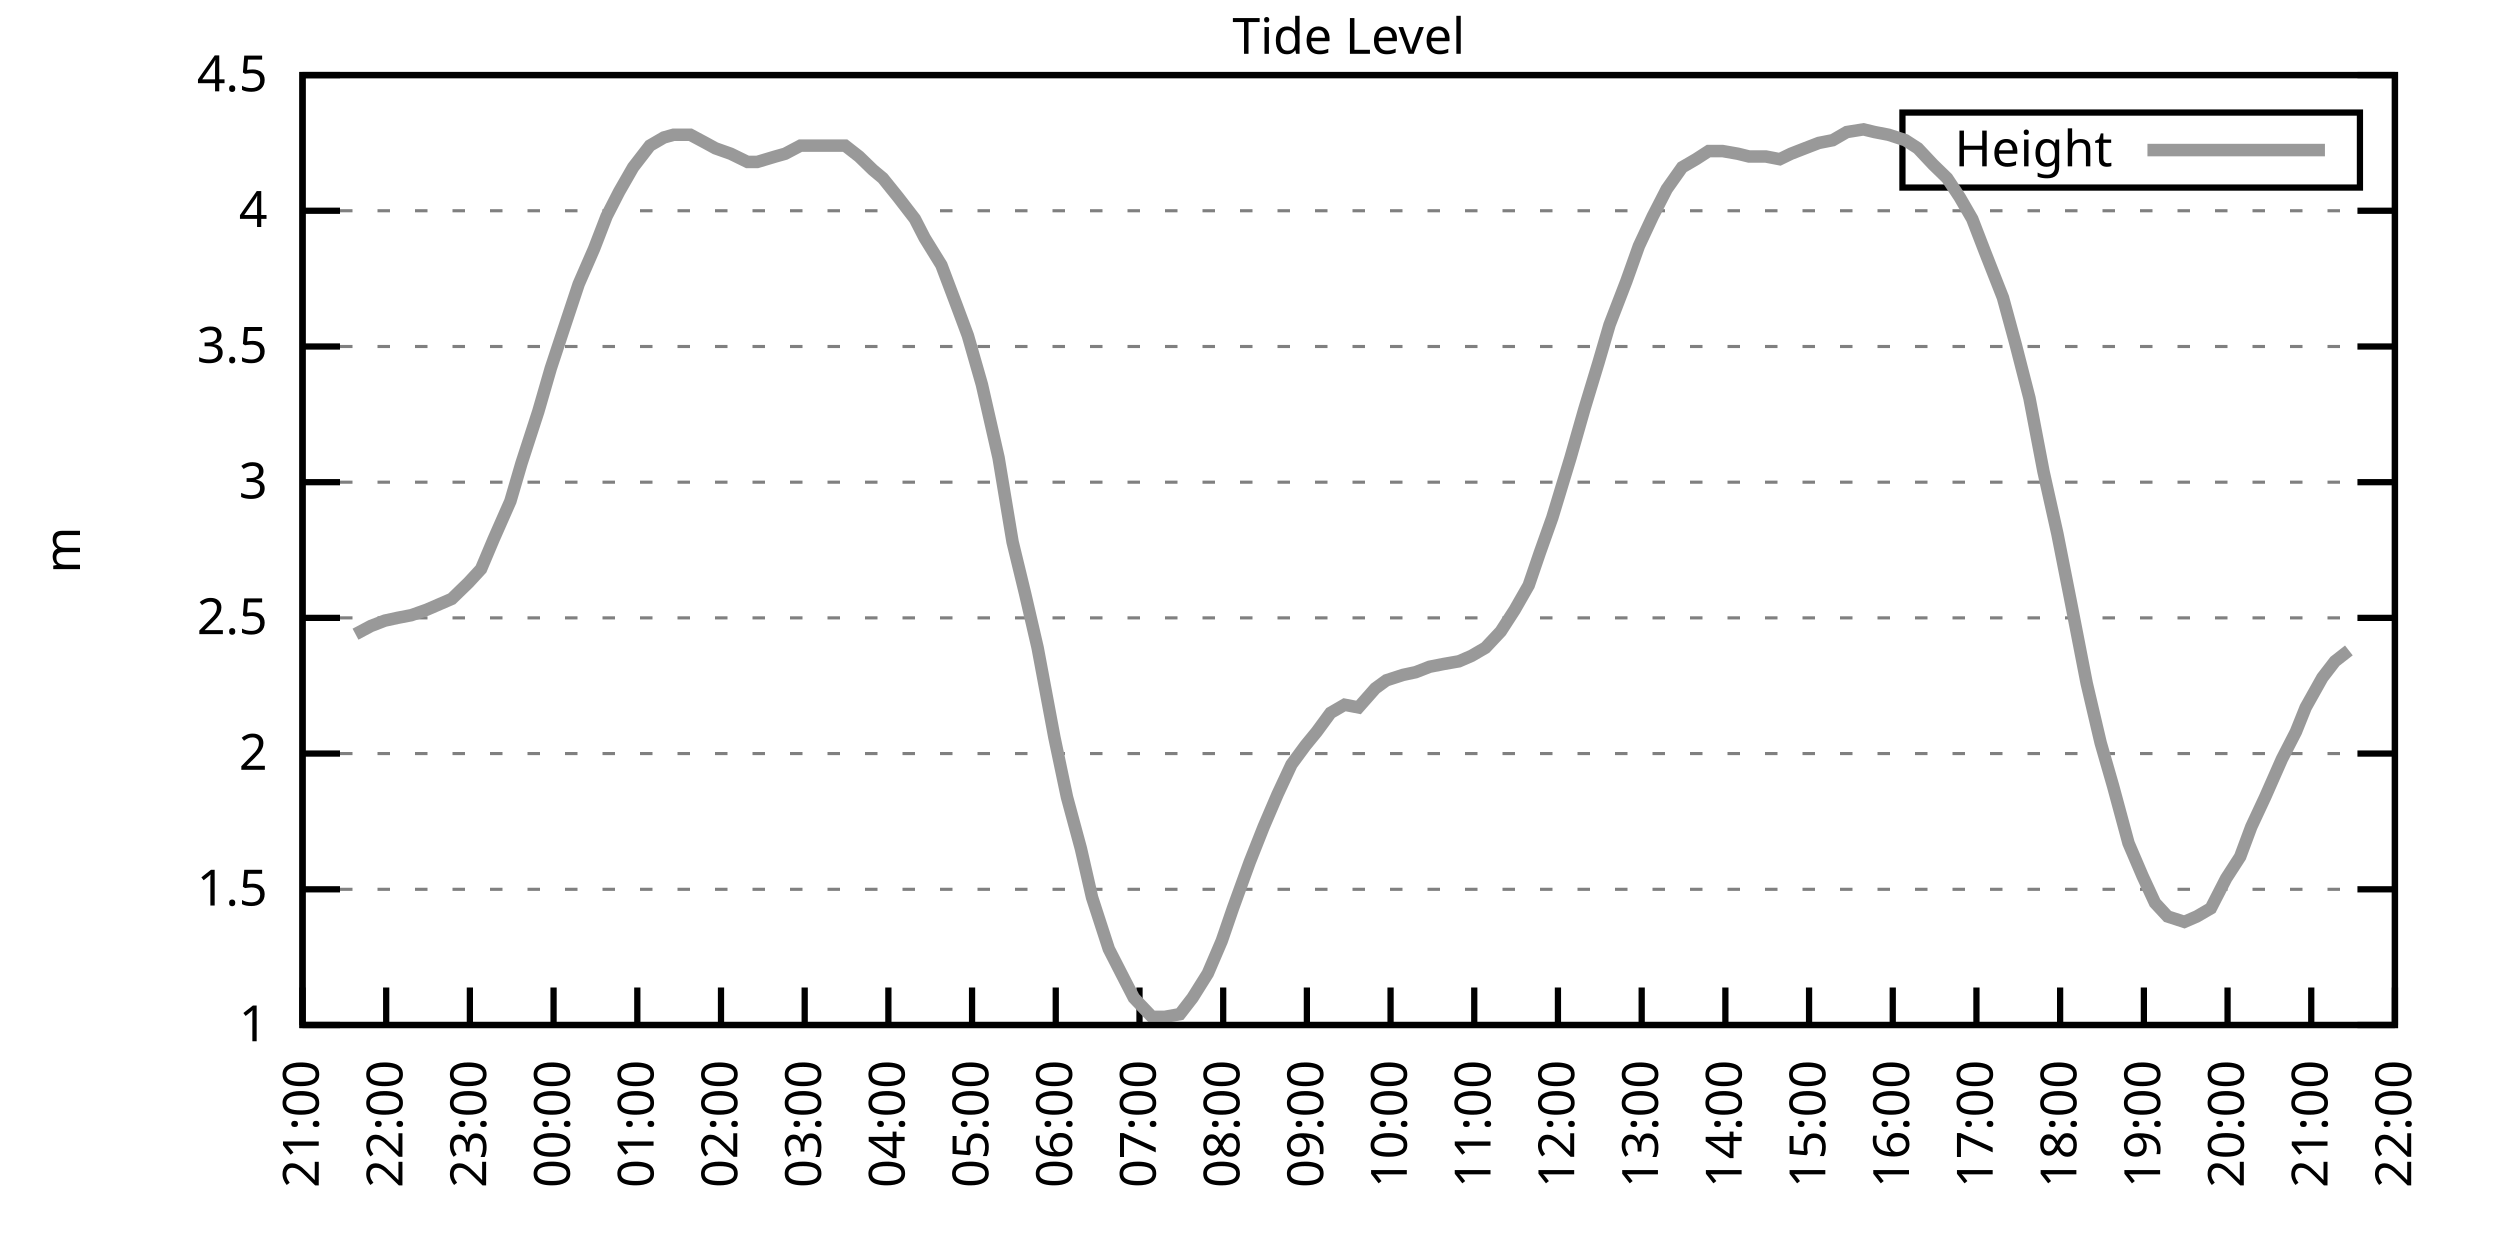
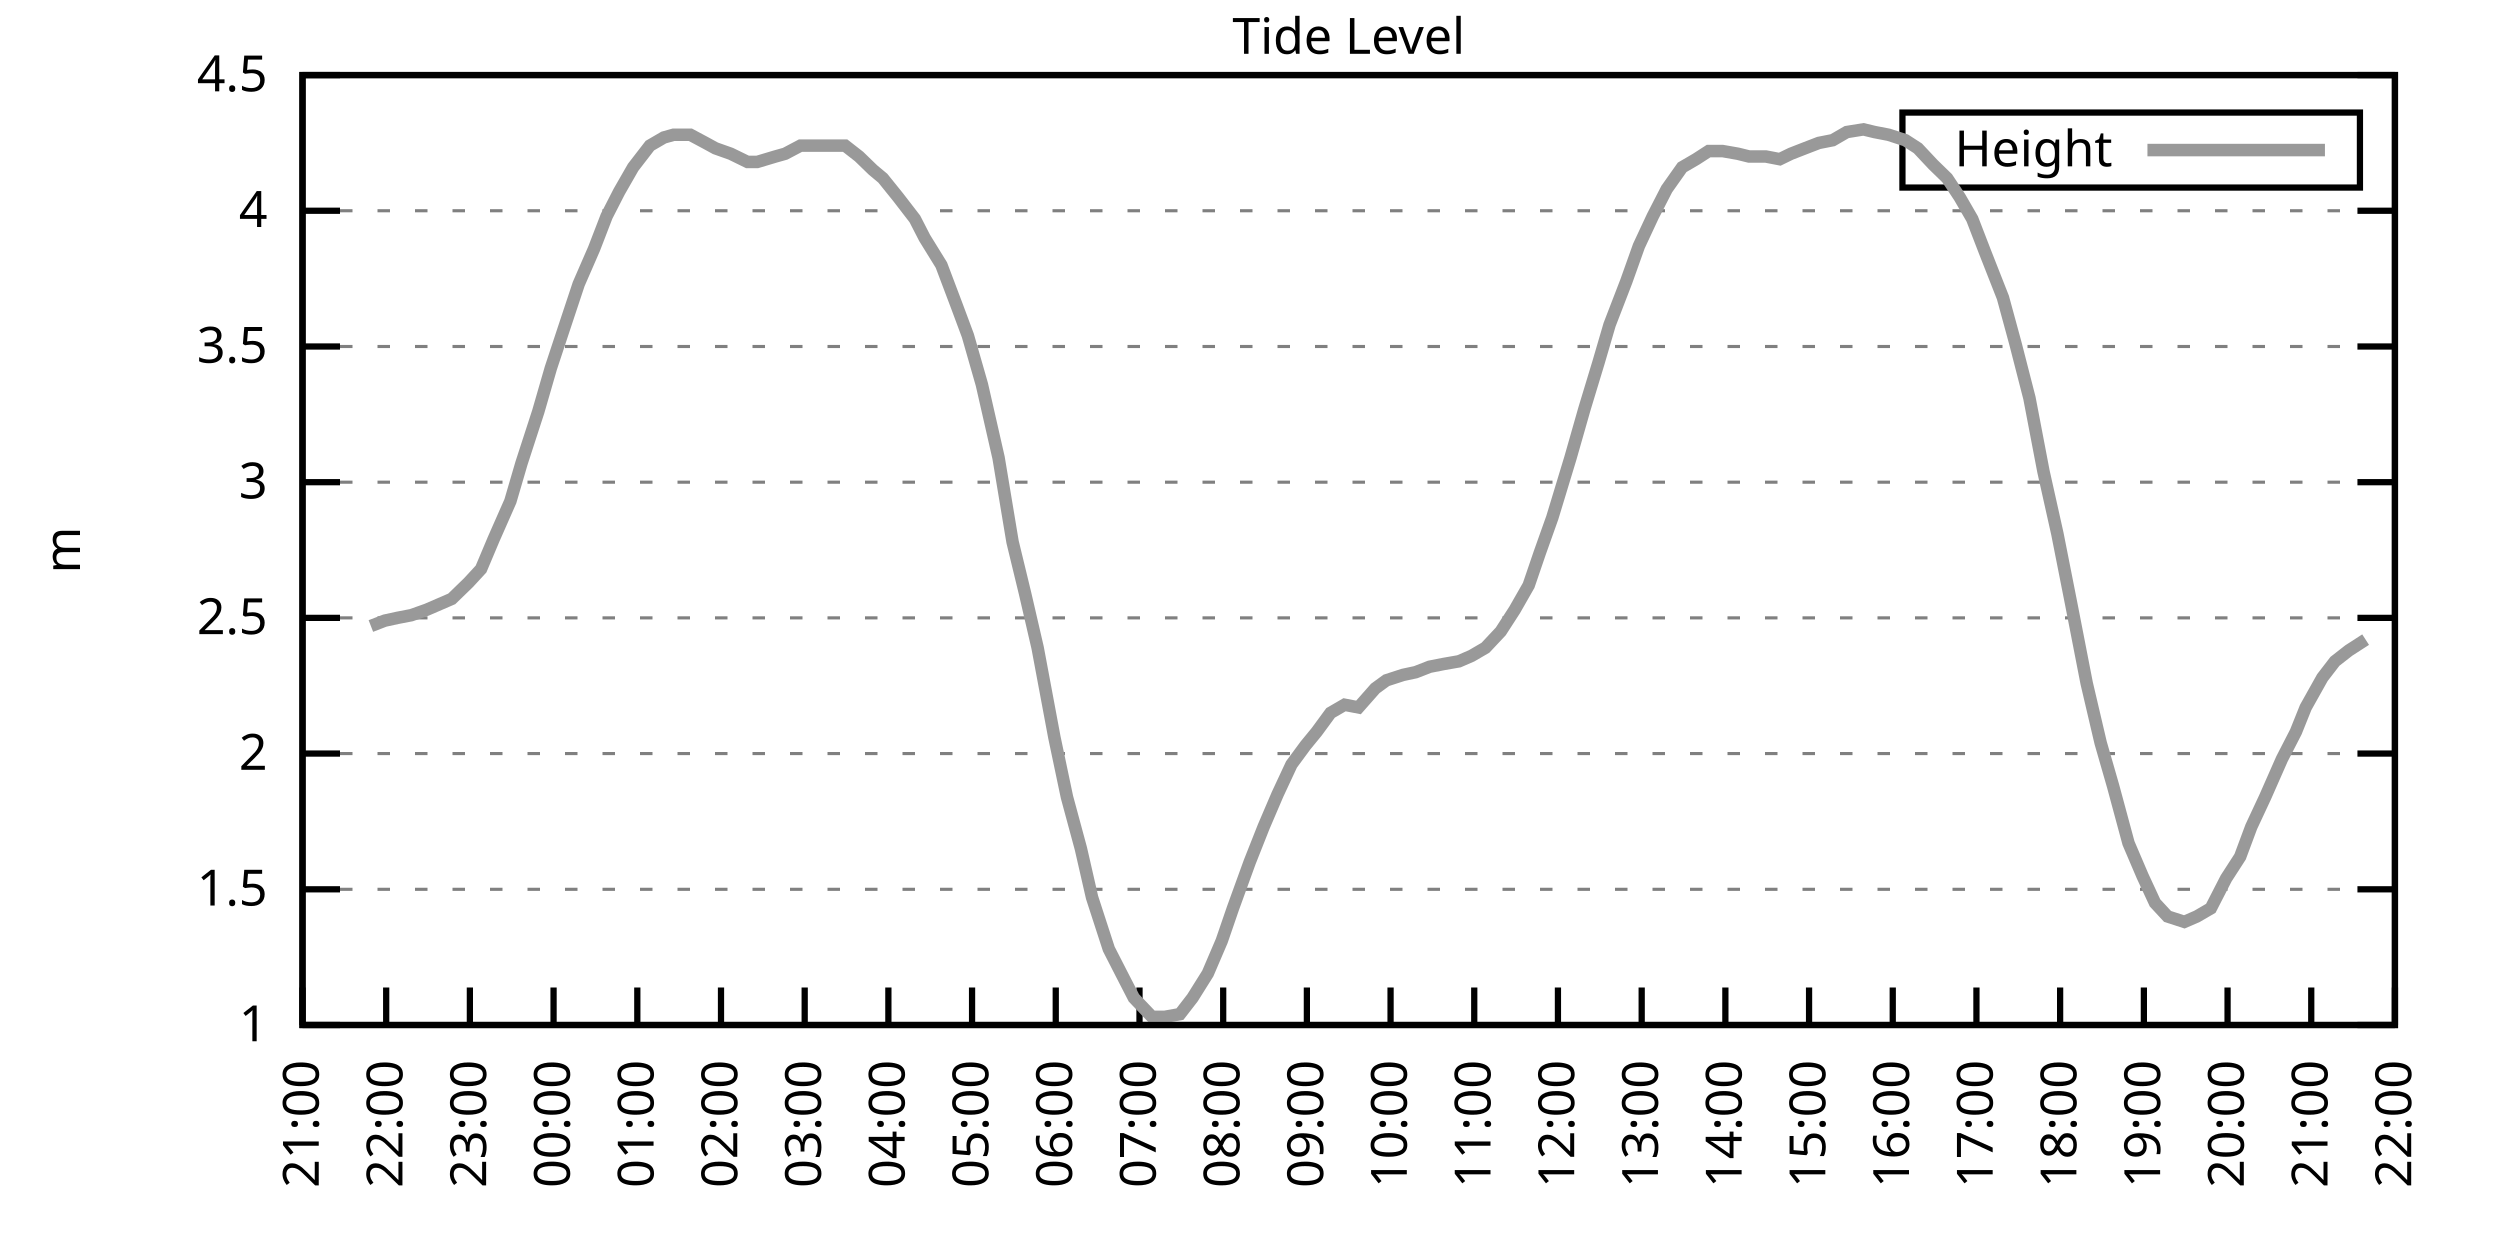
<svg xmlns="http://www.w3.org/2000/svg" xmlns:xlink="http://www.w3.org/1999/xlink" width="400" height="200" viewBox="0 0 400 200">
  <g id="gnuplot_canvas">
    <rect x="0" y="0" width="400" height="200" fill="none" />
    <defs>
      <circle id="gpDot" r="0.5" stroke-width="0.5" stroke="currentColor" />
      <path id="gpPt0" stroke-width="0.333" stroke="currentColor" d="M-1,0 h2 M0,-1 v2" />
      <path id="gpPt1" stroke-width="0.333" stroke="currentColor" d="M-1,-1 L1,1 M1,-1 L-1,1" />
      <path id="gpPt2" stroke-width="0.333" stroke="currentColor" d="M-1,0 L1,0 M0,-1 L0,1 M-1,-1 L1,1 M-1,1 L1,-1" />
      <rect id="gpPt3" stroke-width="0.333" stroke="currentColor" x="-1" y="-1" width="2" height="2" />
      <rect id="gpPt4" stroke-width="0.333" stroke="currentColor" fill="currentColor" x="-1" y="-1" width="2" height="2" />
      <circle id="gpPt5" stroke-width="0.333" stroke="currentColor" cx="0" cy="0" r="1" />
      <use xlink:href="#gpPt5" id="gpPt6" fill="currentColor" stroke="none" />
      <path id="gpPt7" stroke-width="0.333" stroke="currentColor" d="M0,-1.33 L-1.33,0.67 L1.33,0.67 z" />
      <use xlink:href="#gpPt7" id="gpPt8" fill="currentColor" stroke="none" />
      <use xlink:href="#gpPt7" id="gpPt9" stroke="currentColor" transform="rotate(180)" />
      <use xlink:href="#gpPt9" id="gpPt10" fill="currentColor" stroke="none" />
      <use xlink:href="#gpPt3" id="gpPt11" stroke="currentColor" transform="rotate(45)" />
      <use xlink:href="#gpPt11" id="gpPt12" fill="currentColor" stroke="none" />
      <path id="gpPt13" stroke-width="0.333" stroke="currentColor" d="M0,1.330 L1.265,0.411 L0.782,-1.067 L-0.782,-1.076 L-1.265,0.411 z" />
      <use xlink:href="#gpPt13" id="gpPt14" fill="currentColor" stroke="none" />
      <filter id="textbox" filterUnits="objectBoundingBox" x="0" y="0" height="1" width="1">
        <feFlood flood-color="white" flood-opacity="1" result="bgnd" />
        <feComposite in="SourceGraphic" in2="bgnd" operator="atop" />
      </filter>
      <filter id="greybox" filterUnits="objectBoundingBox" x="0" y="0" height="1" width="1">
        <feFlood flood-color="lightgrey" flood-opacity="1" result="grey" />
        <feComposite in="SourceGraphic" in2="grey" operator="atop" />
      </filter>
    </defs>
    <g fill="none" color="white" stroke="currentColor" stroke-width="1.00" stroke-linecap="butt" stroke-linejoin="miter">
</g>
    <g fill="none" color="black" stroke="currentColor" stroke-width="1.00" stroke-linecap="butt" stroke-linejoin="miter">
      <g stroke="none" shape-rendering="crispEdges">
        <polygon fill="rgb(255, 255, 255)" points="48.40,164.00 383.18,164.00 383.18,12.02 48.40,12.02 " />
      </g>
    </g>
    <g fill="none" color="black" stroke="currentColor" stroke-width="1.00" stroke-linecap="butt" stroke-linejoin="miter">
</g>
    <g fill="none" color="black" stroke="black" stroke-width="0.50" stroke-linecap="butt" stroke-linejoin="miter">
</g>
    <g fill="none" color="gray" stroke="currentColor" stroke-width="0.50" stroke-linecap="butt" stroke-linejoin="miter">
      <path stroke="gray" stroke-dasharray="2,4" class="gridline" d="M48.40,164.00 L383.19,164.00  " />
    </g>
    <g fill="none" color="gray" stroke="gray" stroke-width="1.00" stroke-linecap="butt" stroke-linejoin="miter">
</g>
    <g fill="none" color="black" stroke="currentColor" stroke-width="1.00" stroke-linecap="butt" stroke-linejoin="miter">
      <path stroke="black" d="M48.40,164.00 L54.40,164.00 M383.19,164.00 L377.19,164.00  " />
      <g transform="translate(42.80,166.60)" stroke="none" fill="black" font-family="Sans" font-size="8.00" text-anchor="end">
        <text>
          <tspan font-family="Sans"> 1</tspan>
        </text>
      </g>
    </g>
    <g fill="none" color="black" stroke="currentColor" stroke-width="1.00" stroke-linecap="butt" stroke-linejoin="miter">
</g>
    <g fill="none" color="black" stroke="black" stroke-width="0.50" stroke-linecap="butt" stroke-linejoin="miter">
</g>
    <g fill="none" color="gray" stroke="currentColor" stroke-width="0.50" stroke-linecap="butt" stroke-linejoin="miter">
      <path stroke="gray" stroke-dasharray="2,4" class="gridline" d="M48.40,142.29 L383.19,142.29  " />
    </g>
    <g fill="none" color="gray" stroke="gray" stroke-width="1.00" stroke-linecap="butt" stroke-linejoin="miter">
</g>
    <g fill="none" color="black" stroke="currentColor" stroke-width="1.00" stroke-linecap="butt" stroke-linejoin="miter">
      <path stroke="black" d="M48.40,142.29 L54.40,142.29 M383.19,142.29 L377.19,142.29  " />
      <g transform="translate(42.80,144.89)" stroke="none" fill="black" font-family="Sans" font-size="8.00" text-anchor="end">
        <text>
          <tspan font-family="Sans"> 1.5</tspan>
        </text>
      </g>
    </g>
    <g fill="none" color="black" stroke="currentColor" stroke-width="1.00" stroke-linecap="butt" stroke-linejoin="miter">
</g>
    <g fill="none" color="black" stroke="black" stroke-width="0.50" stroke-linecap="butt" stroke-linejoin="miter">
</g>
    <g fill="none" color="gray" stroke="currentColor" stroke-width="0.50" stroke-linecap="butt" stroke-linejoin="miter">
      <path stroke="gray" stroke-dasharray="2,4" class="gridline" d="M48.40,120.57 L383.19,120.57  " />
    </g>
    <g fill="none" color="gray" stroke="gray" stroke-width="1.00" stroke-linecap="butt" stroke-linejoin="miter">
</g>
    <g fill="none" color="black" stroke="currentColor" stroke-width="1.00" stroke-linecap="butt" stroke-linejoin="miter">
      <path stroke="black" d="M48.40,120.57 L54.40,120.57 M383.19,120.57 L377.19,120.57  " />
      <g transform="translate(42.80,123.17)" stroke="none" fill="black" font-family="Sans" font-size="8.00" text-anchor="end">
        <text>
          <tspan font-family="Sans"> 2</tspan>
        </text>
      </g>
    </g>
    <g fill="none" color="black" stroke="currentColor" stroke-width="1.00" stroke-linecap="butt" stroke-linejoin="miter">
</g>
    <g fill="none" color="black" stroke="black" stroke-width="0.50" stroke-linecap="butt" stroke-linejoin="miter">
</g>
    <g fill="none" color="gray" stroke="currentColor" stroke-width="0.50" stroke-linecap="butt" stroke-linejoin="miter">
      <path stroke="gray" stroke-dasharray="2,4" class="gridline" d="M48.40,98.86 L383.19,98.86  " />
    </g>
    <g fill="none" color="gray" stroke="gray" stroke-width="1.00" stroke-linecap="butt" stroke-linejoin="miter">
</g>
    <g fill="none" color="black" stroke="currentColor" stroke-width="1.00" stroke-linecap="butt" stroke-linejoin="miter">
      <path stroke="black" d="M48.40,98.86 L54.40,98.86 M383.19,98.86 L377.19,98.86  " />
      <g transform="translate(42.80,101.46)" stroke="none" fill="black" font-family="Sans" font-size="8.00" text-anchor="end">
        <text>
          <tspan font-family="Sans"> 2.5</tspan>
        </text>
      </g>
    </g>
    <g fill="none" color="black" stroke="currentColor" stroke-width="1.00" stroke-linecap="butt" stroke-linejoin="miter">
</g>
    <g fill="none" color="black" stroke="black" stroke-width="0.50" stroke-linecap="butt" stroke-linejoin="miter">
</g>
    <g fill="none" color="gray" stroke="currentColor" stroke-width="0.50" stroke-linecap="butt" stroke-linejoin="miter">
      <path stroke="gray" stroke-dasharray="2,4" class="gridline" d="M48.40,77.15 L383.19,77.15  " />
    </g>
    <g fill="none" color="gray" stroke="gray" stroke-width="1.00" stroke-linecap="butt" stroke-linejoin="miter">
</g>
    <g fill="none" color="black" stroke="currentColor" stroke-width="1.00" stroke-linecap="butt" stroke-linejoin="miter">
      <path stroke="black" d="M48.40,77.15 L54.40,77.15 M383.19,77.15 L377.19,77.15  " />
      <g transform="translate(42.80,79.75)" stroke="none" fill="black" font-family="Sans" font-size="8.00" text-anchor="end">
        <text>
          <tspan font-family="Sans"> 3</tspan>
        </text>
      </g>
    </g>
    <g fill="none" color="black" stroke="currentColor" stroke-width="1.00" stroke-linecap="butt" stroke-linejoin="miter">
</g>
    <g fill="none" color="black" stroke="black" stroke-width="0.50" stroke-linecap="butt" stroke-linejoin="miter">
</g>
    <g fill="none" color="gray" stroke="currentColor" stroke-width="0.50" stroke-linecap="butt" stroke-linejoin="miter">
      <path stroke="gray" stroke-dasharray="2,4" class="gridline" d="M48.40,55.44 L383.19,55.44  " />
    </g>
    <g fill="none" color="gray" stroke="gray" stroke-width="1.00" stroke-linecap="butt" stroke-linejoin="miter">
</g>
    <g fill="none" color="black" stroke="currentColor" stroke-width="1.00" stroke-linecap="butt" stroke-linejoin="miter">
      <path stroke="black" d="M48.40,55.44 L54.40,55.44 M383.19,55.44 L377.19,55.44  " />
      <g transform="translate(42.80,58.04)" stroke="none" fill="black" font-family="Sans" font-size="8.00" text-anchor="end">
        <text>
          <tspan font-family="Sans"> 3.5</tspan>
        </text>
      </g>
    </g>
    <g fill="none" color="black" stroke="currentColor" stroke-width="1.00" stroke-linecap="butt" stroke-linejoin="miter">
</g>
    <g fill="none" color="black" stroke="black" stroke-width="0.50" stroke-linecap="butt" stroke-linejoin="miter">
</g>
    <g fill="none" color="gray" stroke="currentColor" stroke-width="0.50" stroke-linecap="butt" stroke-linejoin="miter">
      <path stroke="gray" stroke-dasharray="2,4" class="gridline" d="M48.40,33.72 L383.19,33.72  " />
    </g>
    <g fill="none" color="gray" stroke="gray" stroke-width="1.00" stroke-linecap="butt" stroke-linejoin="miter">
</g>
    <g fill="none" color="black" stroke="currentColor" stroke-width="1.00" stroke-linecap="butt" stroke-linejoin="miter">
      <path stroke="black" d="M48.40,33.72 L54.40,33.72 M383.19,33.72 L377.19,33.72  " />
      <g transform="translate(42.80,36.32)" stroke="none" fill="black" font-family="Sans" font-size="8.00" text-anchor="end">
        <text>
          <tspan font-family="Sans"> 4</tspan>
        </text>
      </g>
    </g>
    <g fill="none" color="black" stroke="currentColor" stroke-width="1.00" stroke-linecap="butt" stroke-linejoin="miter">
</g>
    <g fill="none" color="black" stroke="black" stroke-width="0.50" stroke-linecap="butt" stroke-linejoin="miter">
</g>
    <g fill="none" color="gray" stroke="currentColor" stroke-width="0.50" stroke-linecap="butt" stroke-linejoin="miter">
      <path stroke="gray" stroke-dasharray="2,4" class="gridline" d="M48.40,12.01 L383.19,12.01  " />
    </g>
    <g fill="none" color="gray" stroke="gray" stroke-width="1.00" stroke-linecap="butt" stroke-linejoin="miter">
</g>
    <g fill="none" color="black" stroke="currentColor" stroke-width="1.00" stroke-linecap="butt" stroke-linejoin="miter">
      <path stroke="black" d="M48.40,12.01 L54.40,12.01 M383.19,12.01 L377.19,12.01  " />
      <g transform="translate(42.80,14.61)" stroke="none" fill="black" font-family="Sans" font-size="8.00" text-anchor="end">
        <text>
          <tspan font-family="Sans"> 4.5</tspan>
        </text>
      </g>
    </g>
    <g fill="none" color="black" stroke="currentColor" stroke-width="1.00" stroke-linecap="butt" stroke-linejoin="miter">
      <path stroke="black" d="M48.40,164.00 L48.40,158.00  " />
      <g transform="translate(51.00,169.60) rotate(270.00)" stroke="none" fill="black" font-family="Sans" font-size="8.00" text-anchor="end">
        <text>
          <tspan font-family="Sans">21:00</tspan>
        </text>
      </g>
    </g>
    <g fill="none" color="black" stroke="currentColor" stroke-width="1.00" stroke-linecap="butt" stroke-linejoin="miter">
      <path stroke="black" d="M61.79,164.00 L61.79,158.00  " />
      <g transform="translate(64.39,169.60) rotate(270.00)" stroke="none" fill="black" font-family="Sans" font-size="8.00" text-anchor="end">
        <text>
          <tspan font-family="Sans">22:00</tspan>
        </text>
      </g>
    </g>
    <g fill="none" color="black" stroke="currentColor" stroke-width="1.00" stroke-linecap="butt" stroke-linejoin="miter">
      <path stroke="black" d="M75.18,164.00 L75.18,158.00  " />
      <g transform="translate(77.78,169.60) rotate(270.00)" stroke="none" fill="black" font-family="Sans" font-size="8.00" text-anchor="end">
        <text>
          <tspan font-family="Sans">23:00</tspan>
        </text>
      </g>
    </g>
    <g fill="none" color="black" stroke="currentColor" stroke-width="1.00" stroke-linecap="butt" stroke-linejoin="miter">
      <path stroke="black" d="M88.57,164.00 L88.57,158.00  " />
      <g transform="translate(91.17,169.60) rotate(270.00)" stroke="none" fill="black" font-family="Sans" font-size="8.00" text-anchor="end">
        <text>
          <tspan font-family="Sans">00:00</tspan>
        </text>
      </g>
    </g>
    <g fill="none" color="black" stroke="currentColor" stroke-width="1.00" stroke-linecap="butt" stroke-linejoin="miter">
      <path stroke="black" d="M101.97,164.00 L101.97,158.00  " />
      <g transform="translate(104.57,169.60) rotate(270.00)" stroke="none" fill="black" font-family="Sans" font-size="8.00" text-anchor="end">
        <text>
          <tspan font-family="Sans">01:00</tspan>
        </text>
      </g>
    </g>
    <g fill="none" color="black" stroke="currentColor" stroke-width="1.00" stroke-linecap="butt" stroke-linejoin="miter">
      <path stroke="black" d="M115.36,164.00 L115.36,158.00  " />
      <g transform="translate(117.96,169.60) rotate(270.00)" stroke="none" fill="black" font-family="Sans" font-size="8.00" text-anchor="end">
        <text>
          <tspan font-family="Sans">02:00</tspan>
        </text>
      </g>
    </g>
    <g fill="none" color="black" stroke="currentColor" stroke-width="1.00" stroke-linecap="butt" stroke-linejoin="miter">
      <path stroke="black" d="M128.75,164.00 L128.75,158.00  " />
      <g transform="translate(131.35,169.60) rotate(270.00)" stroke="none" fill="black" font-family="Sans" font-size="8.00" text-anchor="end">
        <text>
          <tspan font-family="Sans">03:00</tspan>
        </text>
      </g>
    </g>
    <g fill="none" color="black" stroke="currentColor" stroke-width="1.00" stroke-linecap="butt" stroke-linejoin="miter">
      <path stroke="black" d="M142.14,164.00 L142.14,158.00  " />
      <g transform="translate(144.74,169.60) rotate(270.00)" stroke="none" fill="black" font-family="Sans" font-size="8.00" text-anchor="end">
        <text>
          <tspan font-family="Sans">04:00</tspan>
        </text>
      </g>
    </g>
    <g fill="none" color="black" stroke="currentColor" stroke-width="1.00" stroke-linecap="butt" stroke-linejoin="miter">
      <path stroke="black" d="M155.53,164.00 L155.53,158.00  " />
      <g transform="translate(158.13,169.60) rotate(270.00)" stroke="none" fill="black" font-family="Sans" font-size="8.00" text-anchor="end">
        <text>
          <tspan font-family="Sans">05:00</tspan>
        </text>
      </g>
    </g>
    <g fill="none" color="black" stroke="currentColor" stroke-width="1.00" stroke-linecap="butt" stroke-linejoin="miter">
      <path stroke="black" d="M168.92,164.00 L168.92,158.00  " />
      <g transform="translate(171.52,169.60) rotate(270.00)" stroke="none" fill="black" font-family="Sans" font-size="8.00" text-anchor="end">
        <text>
          <tspan font-family="Sans">06:00</tspan>
        </text>
      </g>
    </g>
    <g fill="none" color="black" stroke="currentColor" stroke-width="1.00" stroke-linecap="butt" stroke-linejoin="miter">
      <path stroke="black" d="M182.32,164.00 L182.32,158.00  " />
      <g transform="translate(184.92,169.60) rotate(270.00)" stroke="none" fill="black" font-family="Sans" font-size="8.00" text-anchor="end">
        <text>
          <tspan font-family="Sans">07:00</tspan>
        </text>
      </g>
    </g>
    <g fill="none" color="black" stroke="currentColor" stroke-width="1.00" stroke-linecap="butt" stroke-linejoin="miter">
      <path stroke="black" d="M195.71,164.00 L195.71,158.00  " />
      <g transform="translate(198.31,169.60) rotate(270.00)" stroke="none" fill="black" font-family="Sans" font-size="8.00" text-anchor="end">
        <text>
          <tspan font-family="Sans">08:00</tspan>
        </text>
      </g>
    </g>
    <g fill="none" color="black" stroke="currentColor" stroke-width="1.00" stroke-linecap="butt" stroke-linejoin="miter">
      <path stroke="black" d="M209.10,164.00 L209.10,158.00  " />
      <g transform="translate(211.70,169.60) rotate(270.00)" stroke="none" fill="black" font-family="Sans" font-size="8.00" text-anchor="end">
        <text>
          <tspan font-family="Sans">09:00</tspan>
        </text>
      </g>
    </g>
    <g fill="none" color="black" stroke="currentColor" stroke-width="1.00" stroke-linecap="butt" stroke-linejoin="miter">
      <path stroke="black" d="M222.49,164.00 L222.49,158.00  " />
      <g transform="translate(225.09,169.60) rotate(270.00)" stroke="none" fill="black" font-family="Sans" font-size="8.00" text-anchor="end">
        <text>
          <tspan font-family="Sans">10:00</tspan>
        </text>
      </g>
    </g>
    <g fill="none" color="black" stroke="currentColor" stroke-width="1.00" stroke-linecap="butt" stroke-linejoin="miter">
      <path stroke="black" d="M235.88,164.00 L235.88,158.00  " />
      <g transform="translate(238.48,169.60) rotate(270.00)" stroke="none" fill="black" font-family="Sans" font-size="8.00" text-anchor="end">
        <text>
          <tspan font-family="Sans">11:00</tspan>
        </text>
      </g>
    </g>
    <g fill="none" color="black" stroke="currentColor" stroke-width="1.00" stroke-linecap="butt" stroke-linejoin="miter">
      <path stroke="black" d="M249.27,164.00 L249.27,158.00  " />
      <g transform="translate(251.87,169.60) rotate(270.00)" stroke="none" fill="black" font-family="Sans" font-size="8.00" text-anchor="end">
        <text>
          <tspan font-family="Sans">12:00</tspan>
        </text>
      </g>
    </g>
    <g fill="none" color="black" stroke="currentColor" stroke-width="1.00" stroke-linecap="butt" stroke-linejoin="miter">
      <path stroke="black" d="M262.67,164.00 L262.67,158.00  " />
      <g transform="translate(265.27,169.60) rotate(270.00)" stroke="none" fill="black" font-family="Sans" font-size="8.00" text-anchor="end">
        <text>
          <tspan font-family="Sans">13:00</tspan>
        </text>
      </g>
    </g>
    <g fill="none" color="black" stroke="currentColor" stroke-width="1.00" stroke-linecap="butt" stroke-linejoin="miter">
      <path stroke="black" d="M276.06,164.00 L276.06,158.00  " />
      <g transform="translate(278.66,169.60) rotate(270.00)" stroke="none" fill="black" font-family="Sans" font-size="8.00" text-anchor="end">
        <text>
          <tspan font-family="Sans">14:00</tspan>
        </text>
      </g>
    </g>
    <g fill="none" color="black" stroke="currentColor" stroke-width="1.00" stroke-linecap="butt" stroke-linejoin="miter">
      <path stroke="black" d="M289.45,164.00 L289.45,158.00  " />
      <g transform="translate(292.05,169.60) rotate(270.00)" stroke="none" fill="black" font-family="Sans" font-size="8.00" text-anchor="end">
        <text>
          <tspan font-family="Sans">15:00</tspan>
        </text>
      </g>
    </g>
    <g fill="none" color="black" stroke="currentColor" stroke-width="1.00" stroke-linecap="butt" stroke-linejoin="miter">
      <path stroke="black" d="M302.84,164.00 L302.84,158.00  " />
      <g transform="translate(305.44,169.60) rotate(270.00)" stroke="none" fill="black" font-family="Sans" font-size="8.00" text-anchor="end">
        <text>
          <tspan font-family="Sans">16:00</tspan>
        </text>
      </g>
    </g>
    <g fill="none" color="black" stroke="currentColor" stroke-width="1.00" stroke-linecap="butt" stroke-linejoin="miter">
      <path stroke="black" d="M316.23,164.00 L316.23,158.00  " />
      <g transform="translate(318.83,169.60) rotate(270.00)" stroke="none" fill="black" font-family="Sans" font-size="8.00" text-anchor="end">
        <text>
          <tspan font-family="Sans">17:00</tspan>
        </text>
      </g>
    </g>
    <g fill="none" color="black" stroke="currentColor" stroke-width="1.00" stroke-linecap="butt" stroke-linejoin="miter">
      <path stroke="black" d="M329.62,164.00 L329.62,158.00  " />
      <g transform="translate(332.22,169.60) rotate(270.00)" stroke="none" fill="black" font-family="Sans" font-size="8.00" text-anchor="end">
        <text>
          <tspan font-family="Sans">18:00</tspan>
        </text>
      </g>
    </g>
    <g fill="none" color="black" stroke="currentColor" stroke-width="1.00" stroke-linecap="butt" stroke-linejoin="miter">
      <path stroke="black" d="M343.02,164.00 L343.02,158.00  " />
      <g transform="translate(345.62,169.60) rotate(270.00)" stroke="none" fill="black" font-family="Sans" font-size="8.00" text-anchor="end">
        <text>
          <tspan font-family="Sans">19:00</tspan>
        </text>
      </g>
    </g>
    <g fill="none" color="black" stroke="currentColor" stroke-width="1.00" stroke-linecap="butt" stroke-linejoin="miter">
      <path stroke="black" d="M356.41,164.00 L356.41,158.00  " />
      <g transform="translate(359.01,169.60) rotate(270.00)" stroke="none" fill="black" font-family="Sans" font-size="8.00" text-anchor="end">
        <text>
          <tspan font-family="Sans">20:00</tspan>
        </text>
      </g>
    </g>
    <g fill="none" color="black" stroke="currentColor" stroke-width="1.00" stroke-linecap="butt" stroke-linejoin="miter">
      <path stroke="black" d="M369.80,164.00 L369.80,158.00  " />
      <g transform="translate(372.40,169.60) rotate(270.00)" stroke="none" fill="black" font-family="Sans" font-size="8.00" text-anchor="end">
        <text>
          <tspan font-family="Sans">21:00</tspan>
        </text>
      </g>
    </g>
    <g fill="none" color="black" stroke="currentColor" stroke-width="1.00" stroke-linecap="butt" stroke-linejoin="miter">
      <path stroke="black" d="M383.19,164.00 L383.19,158.00  " />
      <g transform="translate(385.79,169.60) rotate(270.00)" stroke="none" fill="black" font-family="Sans" font-size="8.00" text-anchor="end">
        <text>
          <tspan font-family="Sans">22:00</tspan>
        </text>
      </g>
    </g>
    <g fill="none" color="black" stroke="currentColor" stroke-width="1.00" stroke-linecap="butt" stroke-linejoin="miter">
</g>
    <g fill="none" color="black" stroke="currentColor" stroke-width="1.00" stroke-linecap="butt" stroke-linejoin="miter">
      <path stroke="black" d="M48.40,12.01 L48.40,164.00 L383.19,164.00 L383.19,12.01 L48.40,12.01 Z  " />
    </g>
    <g fill="none" color="black" stroke="currentColor" stroke-width="1.00" stroke-linecap="butt" stroke-linejoin="miter">
</g>
    <g fill="none" color="black" stroke="currentColor" stroke-width="1.00" stroke-linecap="butt" stroke-linejoin="miter">
      <path stroke="black" d="M304.39,30.01 L304.39,18.01 L377.59,18.01 L377.59,30.01 L304.39,30.01 Z  " />
    </g>
    <g id="Tide_level_plot_1">
      <g fill="none" color="white" stroke="black" stroke-width="2.00" stroke-linecap="butt" stroke-linejoin="miter">
</g>
      <g fill="none" color="black" stroke="currentColor" stroke-width="2.00" stroke-linecap="butt" stroke-linejoin="miter">
        <g transform="translate(337.99,26.61)" stroke="none" fill="black" font-family="Sans" font-size="8.00" text-anchor="end">
          <text>
            <tspan font-family="Sans">Height</tspan>
          </text>
        </g>
      </g>
      <g fill="none" color="black" stroke="currentColor" stroke-width="2.00" stroke-linecap="butt" stroke-linejoin="miter">
-         <path stroke="rgb(153, 153, 153)" d="M343.59,24.01 L371.99,24.01 M56.88,101.47 L59.34,100.16 L61.57,99.30 L63.58,98.86 L65.81,98.43 L68.26,97.56   L70.27,96.69 L72.28,95.82 L74.96,93.22 L76.97,91.04 L78.98,86.27 L81.66,80.19 L83.44,74.11 L86.12,65.86   L88.13,58.91 L90.14,52.83 L92.59,45.45 L95.05,39.80 L97.06,34.59 L99.06,30.68 L101.30,26.77 L103.98,23.30   L106.21,22.00 L107.77,21.56 L110.45,21.56 L112.90,22.87 L114.47,23.73 L116.92,24.60 L119.60,25.91 L121.16,25.91   L124.06,25.04 L125.62,24.60 L128.08,23.30 L130.76,23.30 L132.32,23.30 L135.22,23.30 L137.45,25.04 L139.69,27.21   L141.25,28.51 L143.70,31.55 L146.38,35.03 L147.94,38.07 L150.62,42.41 L153.08,48.92 L154.86,53.70 L157.10,61.52   L159.77,73.24 L162.01,86.70 L164.01,94.95 L166.02,103.64 L168.70,117.97 L170.71,127.52 L172.94,135.77 L174.73,143.59   L177.41,151.84 L179.41,155.75 L181.42,159.66 L184.32,162.70 L186.33,162.70 L188.79,162.26 L190.80,159.66 L193.25,155.75   L195.48,150.54 L197.27,145.33 L199.95,137.94 L202.18,132.30 L204.41,127.09 L206.64,122.31 L208.88,119.27 L210.66,117.10   L212.89,114.06 L215.13,112.76 L217.36,113.19 L220.04,110.15 L221.82,108.85 L224.50,107.98 L226.51,107.55 L228.74,106.68   L230.97,106.24 L233.43,105.81 L235.44,104.94 L237.67,103.64 L240.12,101.03 L242.36,97.56 L244.59,93.65 L246.37,88.44   L248.38,82.79 L251.28,73.24 L253.51,65.42 L255.75,58.04 L257.53,51.96 L260.21,45.01 L262.22,39.37 L264.45,34.59   L266.68,30.25 L269.14,26.77 L271.37,25.47 L273.38,24.17 L275.61,24.17 L278.07,24.60 L279.85,25.04 L282.53,25.04   L284.76,25.47 L286.55,24.60 L288.78,23.73 L291.01,22.87 L293.24,22.43 L295.48,21.13 L298.15,20.70 L299.94,21.13   L302.17,21.56 L304.85,22.43 L306.86,23.73 L309.31,26.34 L311.54,28.51 L313.55,31.55 L315.56,35.03 L317.57,40.24   L320.47,47.62 L322.48,55.00 L324.71,63.69 L326.95,75.41 L329.18,85.40 L331.41,96.69 L333.86,109.28 L336.10,118.84   L338.10,125.79 L340.56,134.90 L342.79,140.12 L344.80,144.46 L346.81,146.63 L349.49,147.50 L351.50,146.63 L353.73,145.33   L356.18,140.55 L358.42,137.08 L360.20,132.30 L362.43,127.52 L365.11,121.44 L367.34,117.10 L368.91,113.19 L371.58,108.42   L373.59,105.81 L375.82,104.07  " />
+         <path stroke="rgb(153, 153, 153)" d="M343.59,24.01 L371.99,24.01 M59.34,100.16 L61.57,99.30 L63.58,98.86 L65.81,98.43 L68.26,97.56 L70.27,96.69   L72.28,95.82 L74.96,93.22 L76.97,91.04 L78.98,86.27 L81.66,80.19 L83.44,74.11 L86.12,65.86 L88.13,58.91   L90.14,52.83 L92.59,45.45 L95.05,39.80 L97.06,34.59 L99.06,30.68 L101.30,26.77 L103.98,23.30 L106.21,22.00   L107.77,21.56 L110.45,21.56 L112.90,22.87 L114.47,23.73 L116.92,24.60 L119.60,25.91 L121.16,25.91 L124.06,25.04   L125.62,24.60 L128.08,23.30 L130.76,23.30 L132.32,23.30 L135.22,23.30 L137.45,25.04 L139.69,27.21 L141.25,28.51   L143.70,31.55 L146.38,35.03 L147.94,38.07 L150.62,42.41 L153.08,48.92 L154.86,53.70 L157.10,61.52 L159.77,73.24   L162.01,86.70 L164.01,94.95 L166.02,103.64 L168.70,117.97 L170.71,127.52 L172.94,135.77 L174.73,143.59 L177.41,151.84   L179.41,155.75 L181.42,159.66 L184.32,162.70 L186.33,162.70 L188.79,162.26 L190.80,159.66 L193.25,155.75 L195.48,150.54   L197.27,145.33 L199.95,137.94 L202.18,132.30 L204.41,127.09 L206.64,122.31 L208.88,119.27 L210.66,117.10 L212.89,114.06   L215.13,112.76 L217.36,113.19 L220.04,110.15 L221.82,108.85 L224.50,107.98 L226.51,107.55 L228.74,106.68 L230.97,106.24   L233.43,105.81 L235.44,104.94 L237.67,103.64 L240.12,101.03 L242.36,97.56 L244.59,93.65 L246.37,88.44 L248.38,82.79   L251.28,73.24 L253.51,65.42 L255.75,58.04 L257.53,51.96 L260.21,45.01 L262.22,39.37 L264.45,34.59 L266.68,30.25   L269.14,26.77 L271.37,25.47 L273.38,24.17 L275.61,24.17 L278.07,24.60 L279.85,25.04 L282.53,25.04 L284.76,25.47   L286.55,24.60 L288.78,23.73 L291.01,22.87 L293.24,22.43 L295.48,21.13 L298.15,20.70 L299.94,21.13 L302.17,21.56   L304.85,22.43 L306.86,23.73 L309.31,26.34 L311.54,28.51 L313.55,31.55 L315.56,35.03 L317.57,40.24 L320.47,47.62   L322.48,55.00 L324.71,63.69 L326.95,75.41 L329.18,85.40 L331.41,96.69 L333.86,109.28 L336.10,118.84 L338.10,125.79   L340.56,134.90 L342.79,140.12 L344.80,144.46 L346.81,146.63 L349.49,147.50 L351.50,146.63 L353.73,145.33 L356.18,140.55   L358.42,137.08 L360.20,132.30 L362.43,127.52 L365.11,121.44 L367.34,117.10 L368.91,113.19 L371.58,108.42 L373.59,105.81   L375.82,104.07 L378.50,102.34  " />
      </g>
    </g>
    <g fill="none" color="black" stroke="currentColor" stroke-width="2.00" stroke-linecap="butt" stroke-linejoin="miter">
</g>
    <g fill="none" color="black" stroke="black" stroke-width="1.00" stroke-linecap="butt" stroke-linejoin="miter">
</g>
    <g fill="none" color="black" stroke="currentColor" stroke-width="1.00" stroke-linecap="butt" stroke-linejoin="miter">
      <path stroke="black" d="M48.40,12.01 L48.40,164.00 L383.19,164.00 L383.19,12.01 L48.40,12.01 Z  " />
      <g transform="translate(12.80,88.01) rotate(270.00)" stroke="none" fill="black" font-family="Sans" font-size="8.00" text-anchor="middle">
        <text>
          <tspan font-family="Sans">m</tspan>
        </text>
      </g>
    </g>
    <g fill="none" color="black" stroke="currentColor" stroke-width="1.00" stroke-linecap="butt" stroke-linejoin="miter">
</g>
    <g fill="none" color="black" stroke="currentColor" stroke-width="1.00" stroke-linecap="butt" stroke-linejoin="miter">
      <g transform="translate(215.79,8.61)" stroke="none" fill="black" font-family="Sans" font-size="8.00" text-anchor="middle">
        <text>
          <tspan font-family="Sans">Tide Level</tspan>
        </text>
      </g>
    </g>
    <g fill="none" color="black" stroke="currentColor" stroke-width="1.00" stroke-linecap="butt" stroke-linejoin="miter">
</g>
  </g>
</svg>
